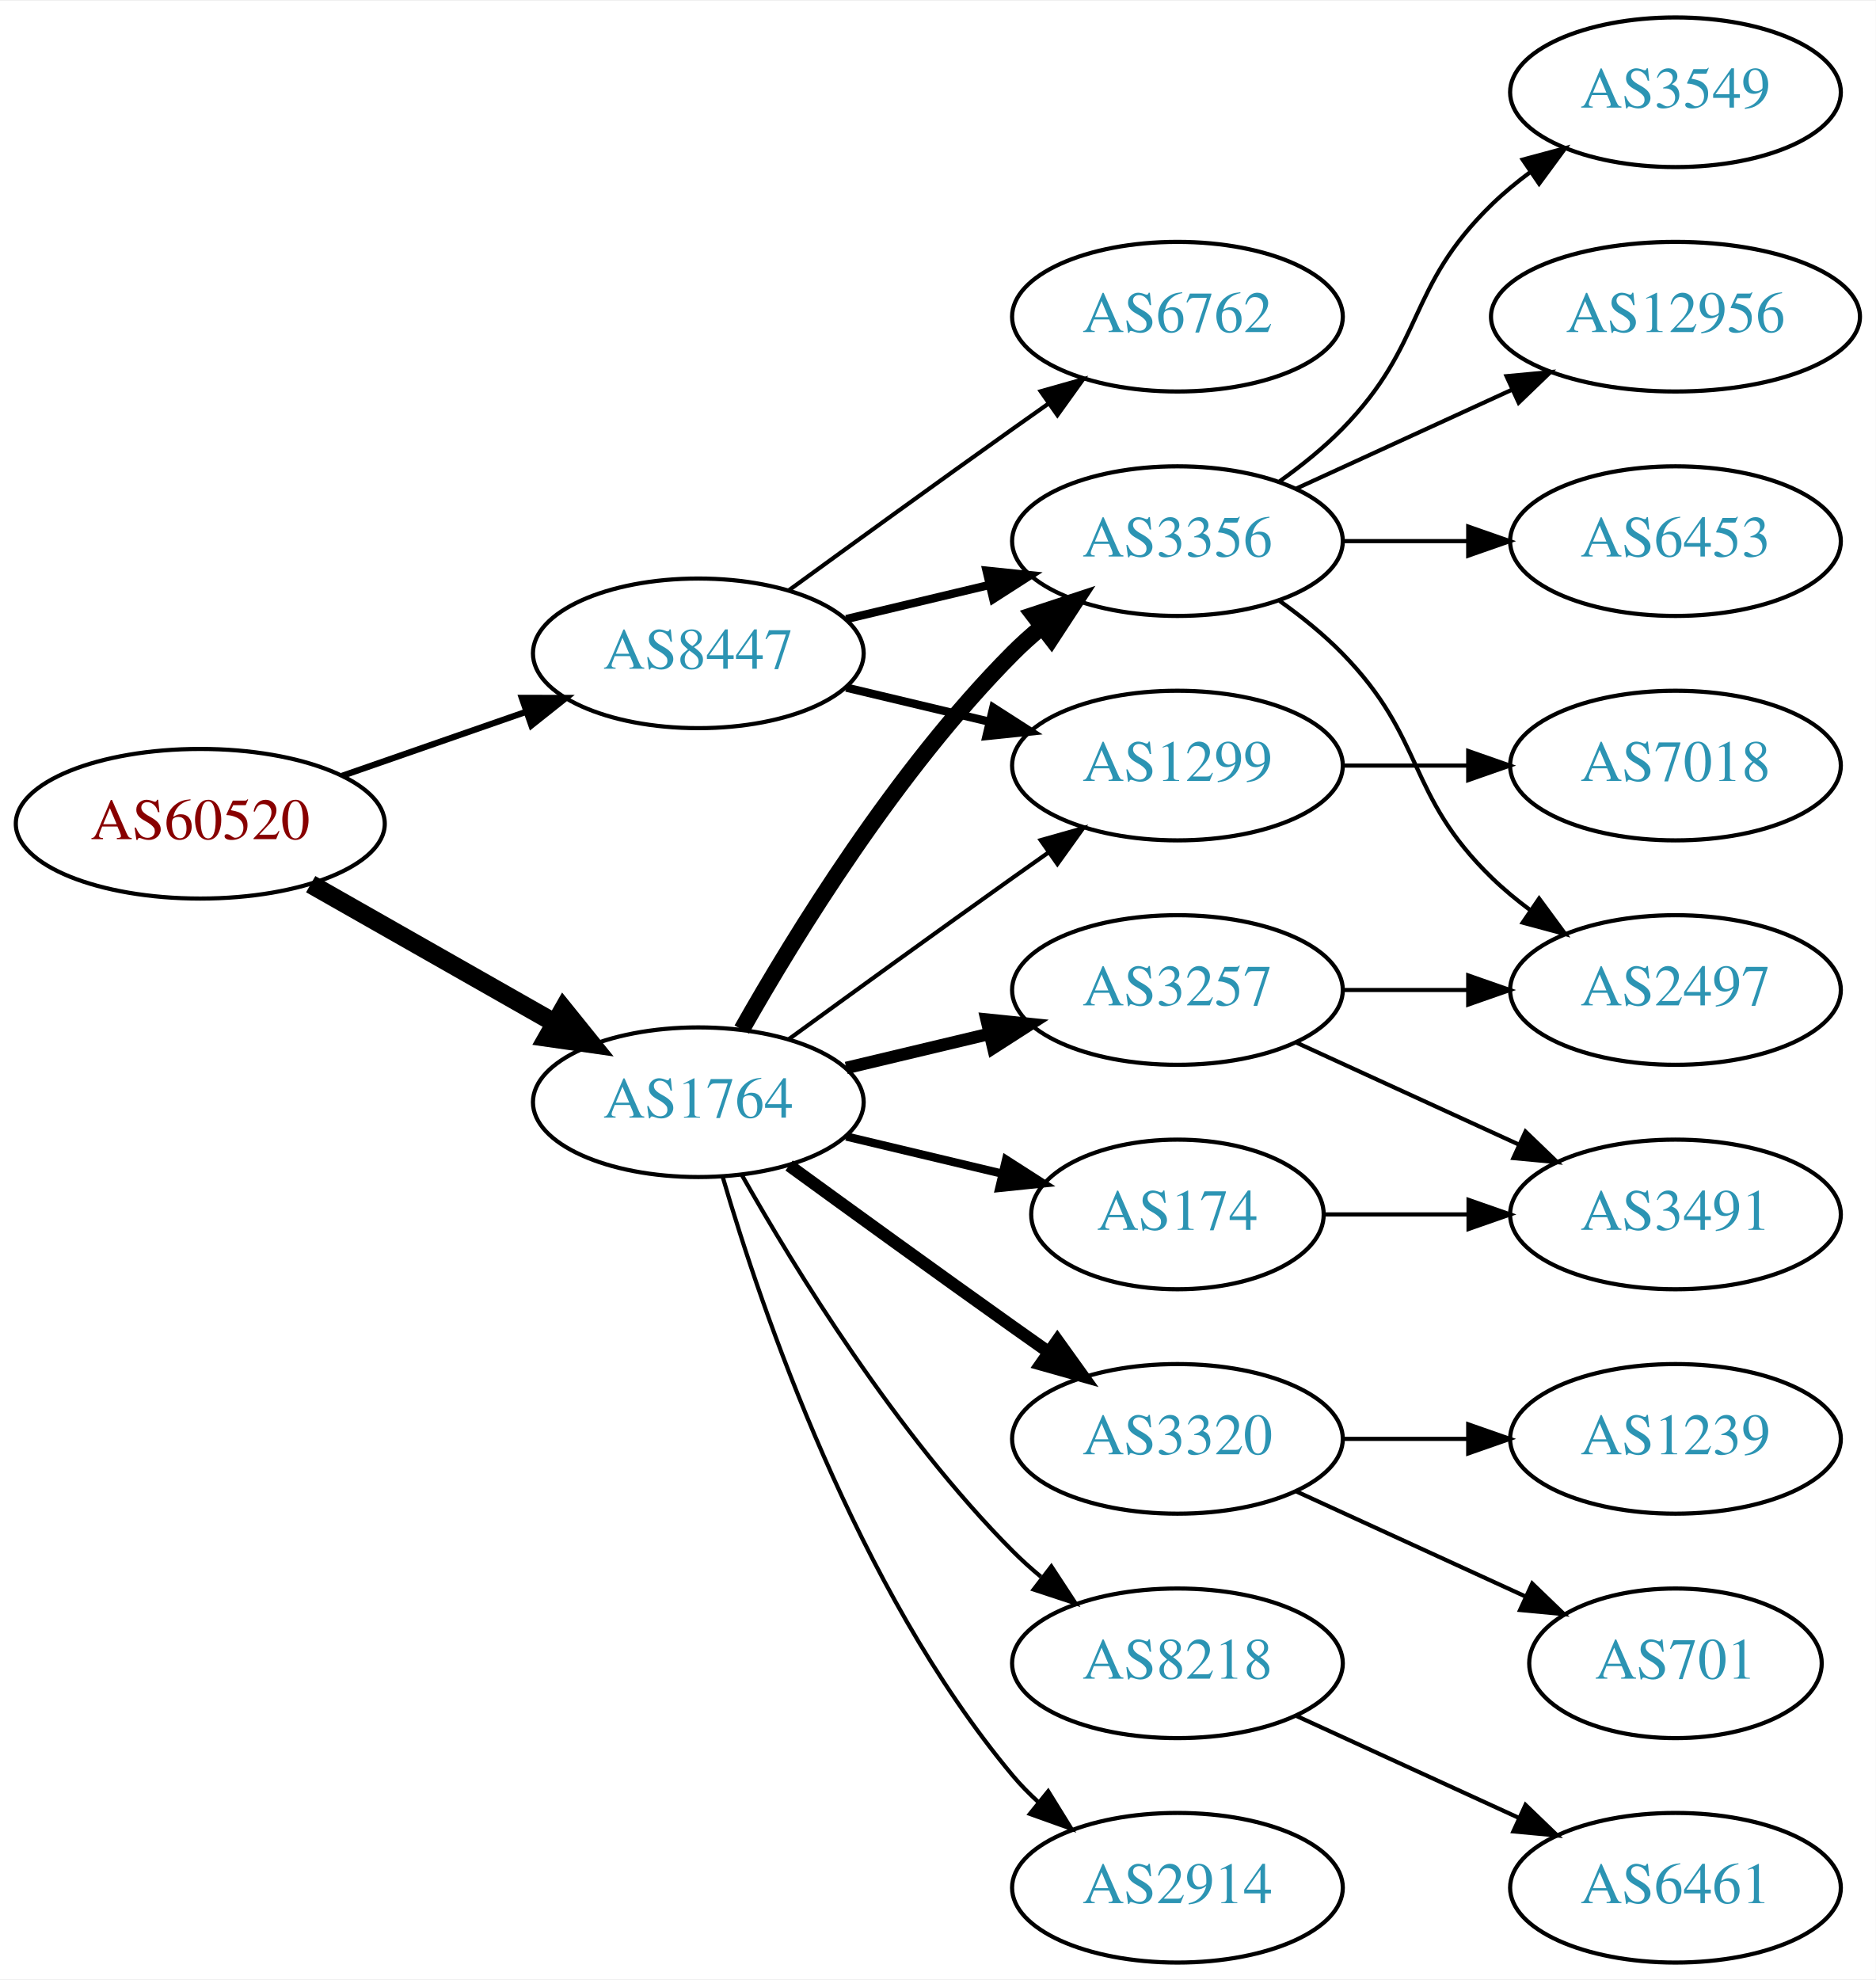
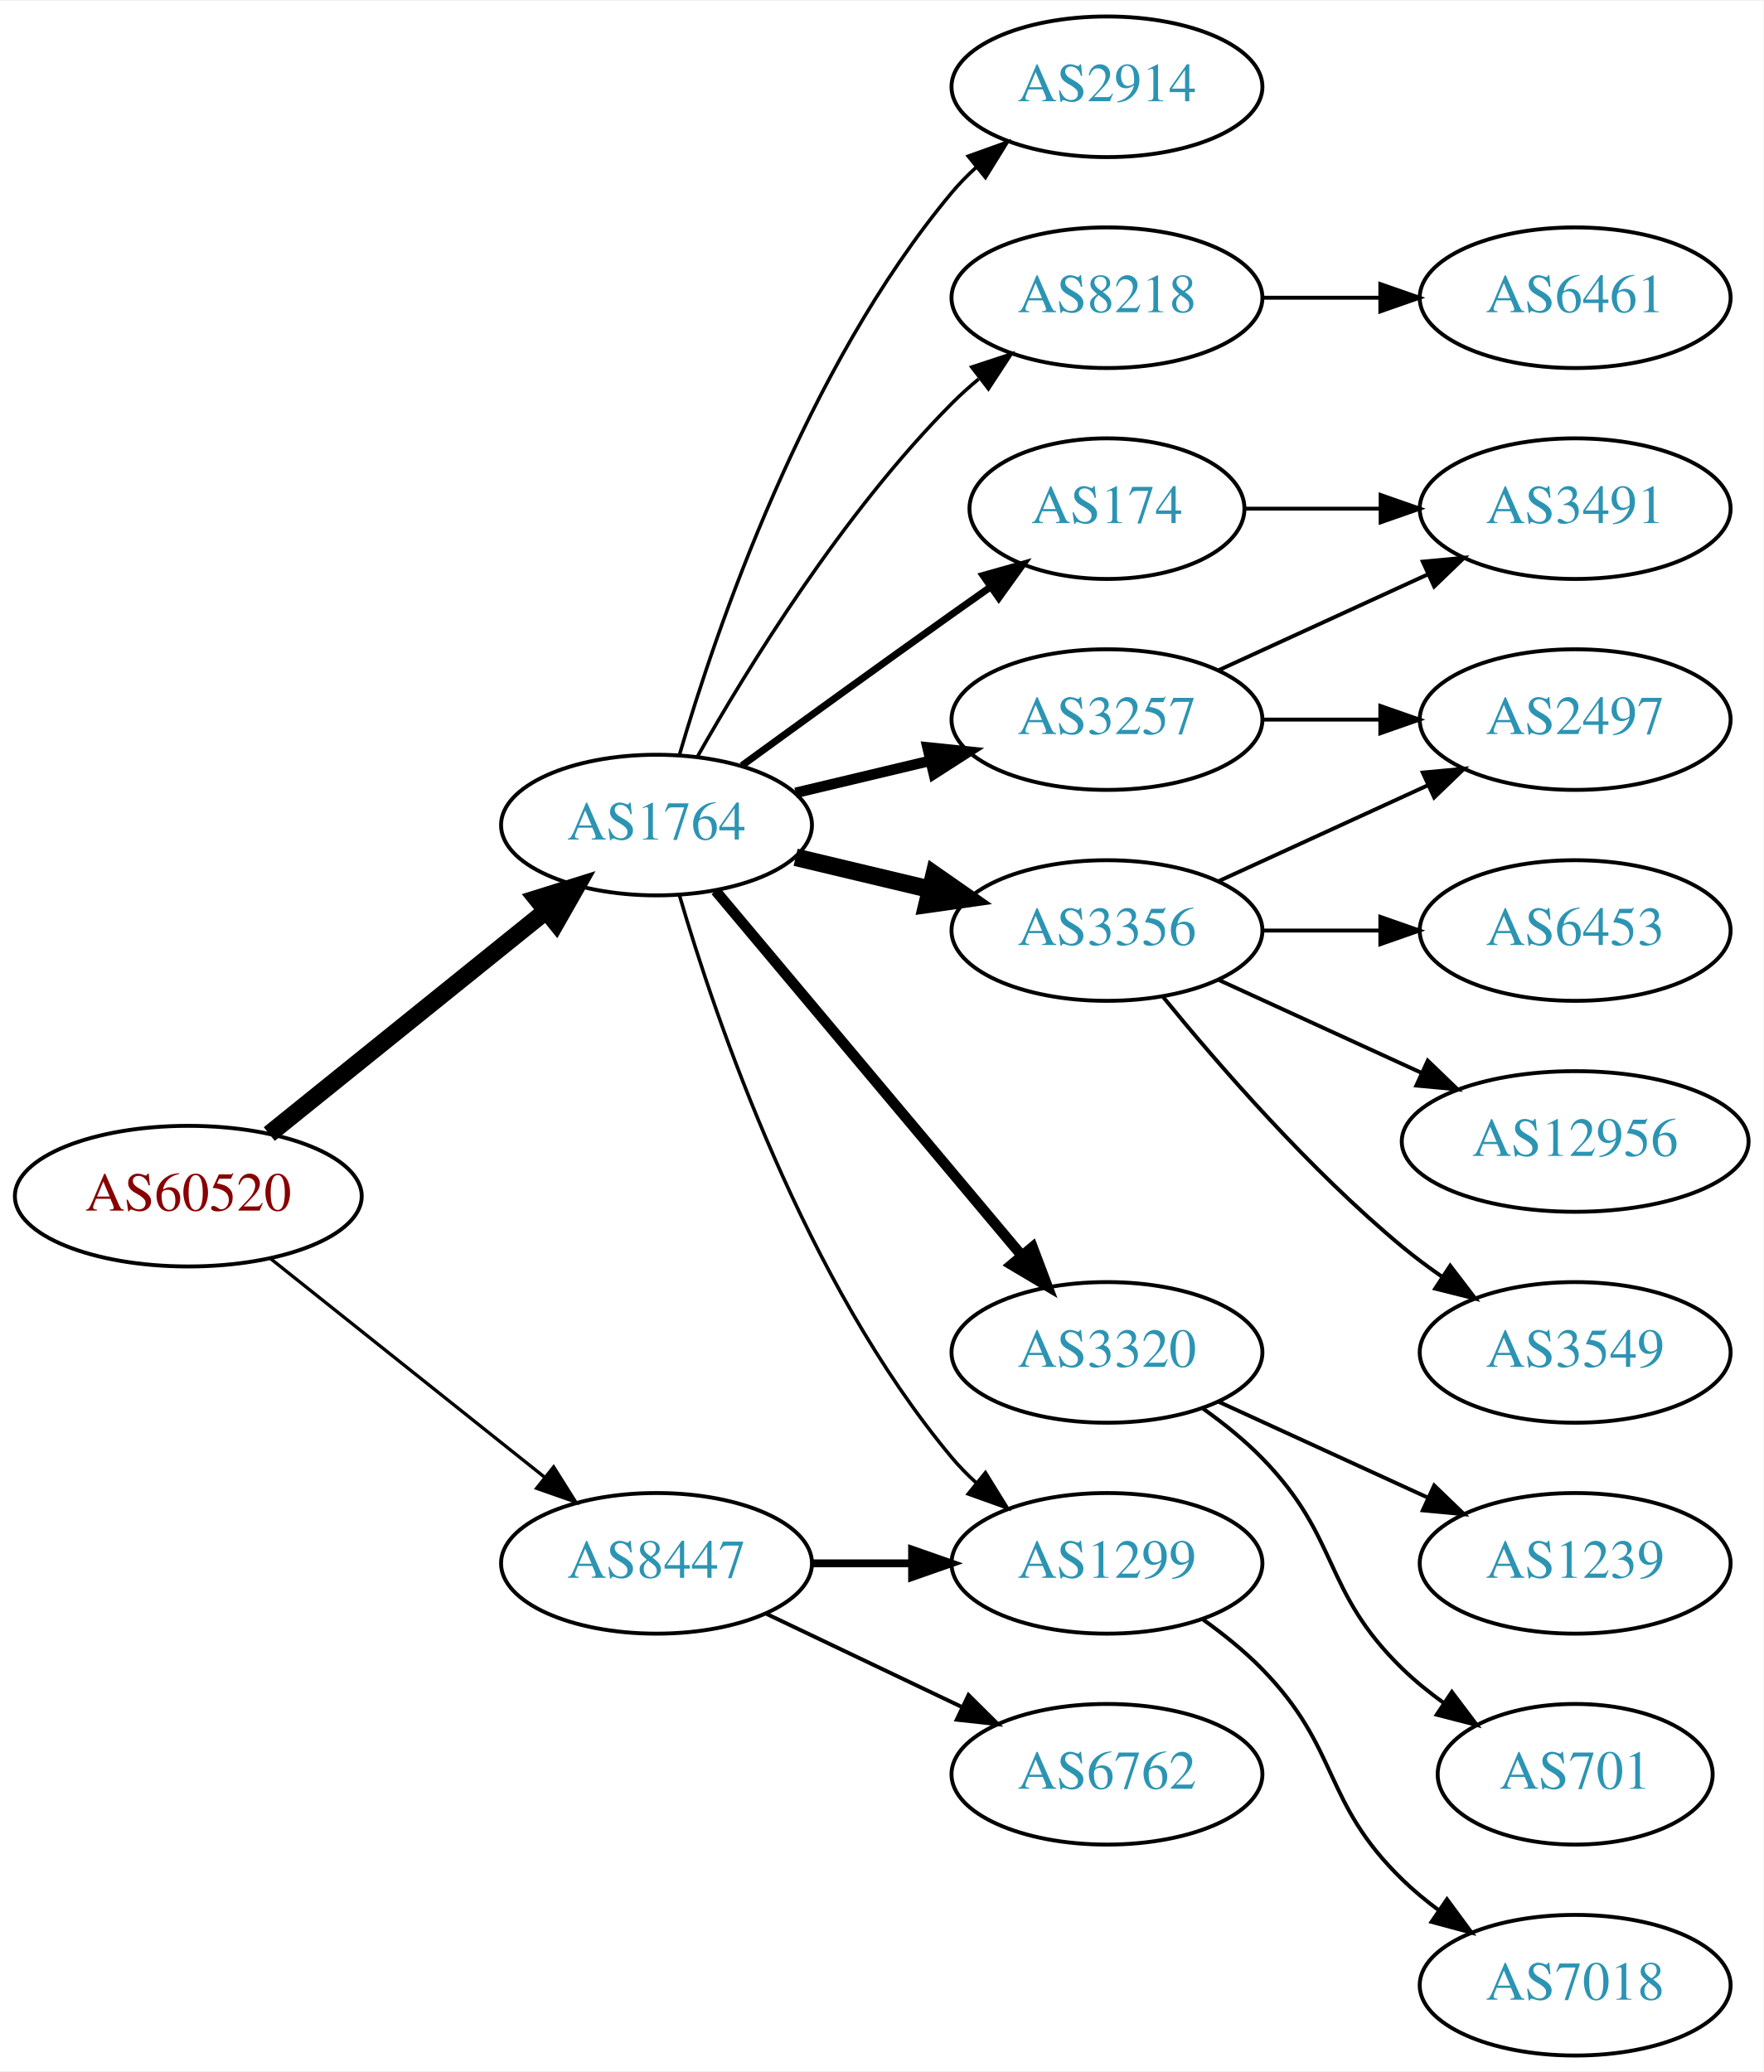
- <svg xmlns="http://www.w3.org/2000/svg" xmlns:xlink="http://www.w3.org/1999/xlink" width="451pt" height="476pt" viewBox="0.00 0.00 451.37 476.00">
-   <g id="graph0" class="graph" transform="scale(1 1) rotate(0) translate(4 472)">
-     <polygon fill="white" stroke="none" points="-4,4 -4,-472 447.37,-472 447.37,4 -4,4" />
+ <svg xmlns="http://www.w3.org/2000/svg" xmlns:xlink="http://www.w3.org/1999/xlink" width="451pt" height="530pt" viewBox="0.00 0.00 451.37 530.00">
+   <g id="graph0" class="graph" transform="scale(1 1) rotate(0) translate(4 526)">
+     <polygon fill="white" stroke="none" points="-4,4 -4,-526 447.37,-526 447.37,4 -4,4" />
    <g id="node1" class="node">
      <g id="a_node1">
        <a xlink:href="/asn/60520" xlink:title="AS60520 ~ AUVA-AS [AT]">
-           <ellipse fill="#ffffff" stroke="black" cx="44.196" cy="-274" rx="44.393" ry="18" />
-           <text text-anchor="middle" x="44.196" y="-270.3" font-family="Times,serif" font-size="14.00" fill="#880000">AS60520</text>
+           <ellipse fill="#ffffff" stroke="black" cx="44.196" cy="-220" rx="44.393" ry="18" />
+           <text text-anchor="middle" x="44.196" y="-216.3" font-family="Times,serif" font-size="14.00" fill="#880000">AS60520</text>
        </a>
      </g>
    </g>
    <g id="node2" class="node">
      <g id="a_node2">
        <a xlink:href="/asn/1764" xlink:title="AS1764 ~ NEXTLAYER-AS [AT]">
-           <ellipse fill="#ffffff" stroke="black" cx="164.039" cy="-207" rx="39.794" ry="18" />
-           <text text-anchor="middle" x="164.039" y="-203.3" font-family="Times,serif" font-size="14.00" fill="#2c94b3">AS1764</text>
+           <ellipse fill="#ffffff" stroke="black" cx="164.039" cy="-315" rx="39.794" ry="18" />
+           <text text-anchor="middle" x="164.039" y="-311.3" font-family="Times,serif" font-size="14.00" fill="#2c94b3">AS1764</text>
        </a>
      </g>
    </g>
    <g id="edge1" class="edge">
-       <path fill="none" stroke="black" stroke-width="4.5" d="M70.766,-259.462C87.985,-249.672 110.871,-236.66 129.542,-226.045" />
-       <polygon fill="black" stroke="black" stroke-width="4.5" points="131.579,-229.416 138.326,-221.05 127.687,-222.57 131.579,-229.416" />
+       <path fill="none" stroke="black" stroke-width="4.5" d="M64.92,-235.901C84.325,-251.544 114.111,-275.557 135.775,-293.021" />
+       <polygon fill="black" stroke="black" stroke-width="4.5" points="133.386,-296.153 143.642,-299.363 138.328,-290.022 133.386,-296.153" />
    </g>
    <g id="node3" class="node">
      <g id="a_node3">
        <a xlink:href="/asn/8447" xlink:title="AS8447 ~ A1 Telekom Austria AG [AT]">
-           <ellipse fill="#ffffff" stroke="black" cx="164.039" cy="-315" rx="39.794" ry="18" />
-           <text text-anchor="middle" x="164.039" y="-311.3" font-family="Times,serif" font-size="14.00" fill="#2c94b3">AS8447</text>
+           <ellipse fill="#ffffff" stroke="black" cx="164.039" cy="-126" rx="39.794" ry="18" />
+           <text text-anchor="middle" x="164.039" y="-122.3" font-family="Times,serif" font-size="14.00" fill="#2c94b3">AS8447</text>
        </a>
      </g>
    </g>
    <g id="edge2" class="edge">
-       <path fill="none" stroke="black" stroke-width="1.5" d="M78.335,-285.53C92.053,-290.302 108.092,-295.883 122.502,-300.896" />
-       <polygon fill="black" stroke="black" stroke-width="1.5" points="121.573,-304.279 132.168,-304.26 123.874,-297.668 121.573,-304.279" />
+       <path fill="none" stroke="black" stroke-width="0.844" d="M65.186,-204.054C84.518,-188.634 113.969,-165.141 135.512,-147.957" />
+       <polygon fill="black" stroke="black" stroke-width="0.844" points="137.708,-150.682 143.343,-141.71 133.343,-145.21 137.708,-150.682" />
    </g>
    <g id="node4" class="node">
      <g id="a_node4">
-         <a xlink:href="/asn/3320" xlink:title="AS3320 ~ DTAG [DE]">
-           <ellipse fill="#ffffff" stroke="black" cx="279.332" cy="-126" rx="39.794" ry="18" />
-           <text text-anchor="middle" x="279.332" y="-122.3" font-family="Times,serif" font-size="14.00" fill="#2c94b3">AS3320</text>
+         <a xlink:href="/asn/174" xlink:title="AS174 ~ Cogent Communications [US]">
+           <ellipse fill="#ffffff" stroke="black" cx="279.332" cy="-396" rx="35.194" ry="18" />
+           <text text-anchor="middle" x="279.332" y="-392.3" font-family="Times,serif" font-size="14.00" fill="#2c94b3">AS174</text>
        </a>
      </g>
    </g>
    <g id="edge3" class="edge">
-       <path fill="none" stroke="black" stroke-width="3" d="M185.887,-191.778C200.821,-180.909 221.435,-165.975 239.685,-153 242.506,-150.995 245.449,-148.915 248.397,-146.841" />
-       <polygon fill="black" stroke="black" stroke-width="3" points="250.443,-149.681 256.621,-141.074 246.424,-143.95 250.443,-149.681" />
+       <path fill="none" stroke="black" stroke-width="1.8" d="M185.887,-330.222C200.821,-341.091 221.435,-356.025 239.685,-369 242.895,-371.282 246.264,-373.661 249.619,-376.018" />
+       <polygon fill="black" stroke="black" stroke-width="1.8" points="247.631,-378.899 257.83,-381.77 251.647,-373.166 247.631,-378.899" />
    </g>
    <g id="node5" class="node">
      <g id="a_node5">
-         <a xlink:href="/asn/3257" xlink:title="AS3257 ~ GTT [DE]">
-           <ellipse fill="#ffffff" stroke="black" cx="279.332" cy="-234" rx="39.794" ry="18" />
-           <text text-anchor="middle" x="279.332" y="-230.3" font-family="Times,serif" font-size="14.00" fill="#2c94b3">AS3257</text>
+         <a xlink:href="/asn/3356" xlink:title="AS3356 ~ Level 3 Parent, LLC [US]">
+           <ellipse fill="#ffffff" stroke="black" cx="279.332" cy="-288" rx="39.794" ry="18" />
+           <text text-anchor="middle" x="279.332" y="-284.3" font-family="Times,serif" font-size="14.00" fill="#2c94b3">AS3356</text>
        </a>
      </g>
    </g>
    <g id="edge4" class="edge">
-       <path fill="none" stroke="black" stroke-width="3" d="M199.646,-215.248C210.517,-217.838 222.671,-220.735 234.114,-223.462" />
-       <polygon fill="black" stroke="black" stroke-width="3" points="233.397,-226.889 243.936,-225.803 235.02,-220.08 233.397,-226.889" />
+       <path fill="none" stroke="black" stroke-width="4.5" d="M199.646,-306.752C210.517,-304.162 222.671,-301.265 234.114,-298.538" />
+       <polygon fill="black" stroke="black" stroke-width="4.5" points="235.122,-302.346 243.936,-296.197 233.296,-294.685 235.122,-302.346" />
    </g>
    <g id="node6" class="node">
      <g id="a_node6">
-         <a xlink:href="/asn/174" xlink:title="AS174 ~ Cogent Communications [US]">
-           <ellipse fill="#ffffff" stroke="black" cx="279.332" cy="-180" rx="35.194" ry="18" />
-           <text text-anchor="middle" x="279.332" y="-176.3" font-family="Times,serif" font-size="14.00" fill="#2c94b3">AS174</text>
+         <a xlink:href="/asn/3257" xlink:title="AS3257 ~ GTT [DE]">
+           <ellipse fill="#ffffff" stroke="black" cx="279.332" cy="-342" rx="39.794" ry="18" />
+           <text text-anchor="middle" x="279.332" y="-338.3" font-family="Times,serif" font-size="14.00" fill="#2c94b3">AS3257</text>
        </a>
      </g>
    </g>
    <g id="edge5" class="edge">
-       <path fill="none" stroke="black" stroke-width="2" d="M199.646,-198.752C211.44,-195.942 224.745,-192.771 237.013,-189.847" />
-       <polygon fill="black" stroke="black" stroke-width="2" points="238.101,-193.186 247.018,-187.463 236.479,-186.376 238.101,-193.186" />
+       <path fill="none" stroke="black" stroke-width="2.7" d="M199.646,-323.248C210.517,-325.838 222.671,-328.735 234.114,-331.462" />
+       <polygon fill="black" stroke="black" stroke-width="2.7" points="233.397,-334.889 243.936,-333.803 235.02,-328.08 233.397,-334.889" />
    </g>
    <g id="node7" class="node">
      <g id="a_node7">
-         <a xlink:href="/asn/1299" xlink:title="AS1299 ~ Telia Carrier [EU]">
-           <ellipse fill="#ffffff" stroke="black" cx="279.332" cy="-288" rx="39.794" ry="18" />
-           <text text-anchor="middle" x="279.332" y="-284.3" font-family="Times,serif" font-size="14.00" fill="#2c94b3">AS1299</text>
+         <a xlink:href="/asn/3320" xlink:title="AS3320 ~ DTAG [DE]">
+           <ellipse fill="#ffffff" stroke="black" cx="279.332" cy="-180" rx="39.794" ry="18" />
+           <text text-anchor="middle" x="279.332" y="-176.3" font-family="Times,serif" font-size="14.00" fill="#2c94b3">AS3320</text>
        </a>
      </g>
    </g>
    <g id="edge6" class="edge">
-       <path fill="none" stroke="black" d="M185.887,-222.222C200.821,-233.091 221.435,-248.025 239.685,-261 242.506,-263.005 245.449,-265.085 248.397,-267.159" />
-       <polygon fill="black" stroke="black" points="246.424,-270.05 256.621,-272.926 250.443,-264.319 246.424,-270.05" />
+       <path fill="none" stroke="black" stroke-width="2.7" d="M179.158,-298.175C198.833,-274.731 234.637,-232.066 257.415,-204.924" />
+       <polygon fill="black" stroke="black" stroke-width="2.7" points="260.287,-206.947 264.034,-197.037 254.925,-202.447 260.287,-206.947" />
    </g>
    <g id="node8" class="node">
      <g id="a_node8">
-         <a xlink:href="/asn/3356" xlink:title="AS3356 ~ Level 3 Parent, LLC [US]">
-           <ellipse fill="#ffffff" stroke="black" cx="279.332" cy="-342" rx="39.794" ry="18" />
-           <text text-anchor="middle" x="279.332" y="-338.3" font-family="Times,serif" font-size="14.00" fill="#2c94b3">AS3356</text>
+         <a xlink:href="/asn/2914" xlink:title="AS2914 ~ NTT America, Inc. [US]">
+           <ellipse fill="#ffffff" stroke="black" cx="279.332" cy="-504" rx="39.794" ry="18" />
+           <text text-anchor="middle" x="279.332" y="-500.3" font-family="Times,serif" font-size="14.00" fill="#2c94b3">AS2914</text>
        </a>
      </g>
    </g>
    <g id="edge7" class="edge">
-       <path fill="none" stroke="black" stroke-width="4" d="M174.498,-224.49C187.28,-247.096 211.712,-286.886 239.685,-315 241.796,-317.121 244.092,-319.188 246.477,-321.171" />
-       <polygon fill="black" stroke="black" stroke-width="4" points="244.73,-324.242 254.793,-327.556 248.993,-318.69 244.73,-324.242" />
+       <path fill="none" stroke="black" stroke-width="0.9" d="M169.913,-333.002C179.227,-364.844 202.043,-431.981 239.685,-477 241.555,-479.237 243.654,-481.374 245.88,-483.396" />
+       <polygon fill="black" stroke="black" stroke-width="0.9" points="243.823,-486.234 253.799,-489.804 248.227,-480.793 243.823,-486.234" />
    </g>
    <g id="node9" class="node">
      <g id="a_node9">
-         <a xlink:href="/asn/8218" xlink:title="AS8218 ~ legacy Neotelecoms [FR]">
-           <ellipse fill="#ffffff" stroke="black" cx="279.332" cy="-72" rx="39.794" ry="18" />
-           <text text-anchor="middle" x="279.332" y="-68.3" font-family="Times,serif" font-size="14.00" fill="#2c94b3">AS8218</text>
+         <a xlink:href="/asn/1299" xlink:title="AS1299 ~ Telia Carrier [EU]">
+           <ellipse fill="#ffffff" stroke="black" cx="279.332" cy="-126" rx="39.794" ry="18" />
+           <text text-anchor="middle" x="279.332" y="-122.3" font-family="Times,serif" font-size="14.00" fill="#2c94b3">AS1299</text>
        </a>
      </g>
    </g>
    <g id="edge8" class="edge">
-       <path fill="none" stroke="black" d="M174.498,-189.51C187.28,-166.904 211.712,-127.114 239.685,-99 241.796,-96.879 244.092,-94.812 246.477,-92.829" />
-       <polygon fill="black" stroke="black" points="248.993,-95.31 254.793,-86.444 244.73,-89.758 248.993,-95.31" />
+       <path fill="none" stroke="black" stroke-width="0.9" d="M169.913,-296.998C179.227,-265.156 202.043,-198.019 239.685,-153 241.555,-150.763 243.654,-148.626 245.88,-146.604" />
+       <polygon fill="black" stroke="black" stroke-width="0.9" points="248.227,-149.207 253.799,-140.196 243.823,-143.766 248.227,-149.207" />
    </g>
    <g id="node10" class="node">
      <g id="a_node10">
-         <a xlink:href="/asn/2914" xlink:title="AS2914 ~ NTT America, Inc. [US]">
-           <ellipse fill="#ffffff" stroke="black" cx="279.332" cy="-18" rx="39.794" ry="18" />
-           <text text-anchor="middle" x="279.332" y="-14.3" font-family="Times,serif" font-size="14.00" fill="#2c94b3">AS2914</text>
+         <a xlink:href="/asn/8218" xlink:title="AS8218 ~ legacy Neotelecoms [FR]">
+           <ellipse fill="#ffffff" stroke="black" cx="279.332" cy="-450" rx="39.794" ry="18" />
+           <text text-anchor="middle" x="279.332" y="-446.3" font-family="Times,serif" font-size="14.00" fill="#2c94b3">AS8218</text>
        </a>
      </g>
    </g>
    <g id="edge9" class="edge">
-       <path fill="none" stroke="black" d="M169.913,-188.998C179.227,-157.156 202.043,-90.019 239.685,-45 241.555,-42.763 243.654,-40.626 245.88,-38.604" />
-       <polygon fill="black" stroke="black" points="248.227,-41.208 253.799,-32.196 243.823,-35.766 248.227,-41.208" />
+       <path fill="none" stroke="black" stroke-width="0.9" d="M174.498,-332.49C187.28,-355.096 211.712,-394.886 239.685,-423 241.796,-425.121 244.092,-427.188 246.477,-429.171" />
+       <polygon fill="black" stroke="black" stroke-width="0.9" points="244.73,-432.242 254.793,-435.556 248.993,-426.69 244.73,-432.242" />
    </g>
    <g id="edge20" class="edge">
-       <path fill="none" stroke="black" stroke-width="2" d="M199.646,-306.752C210.517,-304.162 222.671,-301.265 234.114,-298.538" />
-       <polygon fill="black" stroke="black" stroke-width="2" points="235.02,-301.92 243.936,-296.197 233.397,-295.111 235.02,-301.92" />
-     </g>
-     <g id="edge22" class="edge">
-       <path fill="none" stroke="black" stroke-width="2" d="M199.646,-323.248C210.517,-325.838 222.671,-328.735 234.114,-331.462" />
-       <polygon fill="black" stroke="black" stroke-width="2" points="233.397,-334.889 243.936,-333.803 235.02,-328.08 233.397,-334.889" />
+       <path fill="none" stroke="black" stroke-width="2" d="M203.711,-126C211.914,-126 220.678,-126 229.21,-126" />
+       <polygon fill="black" stroke="black" stroke-width="2" points="229.449,-129.5 239.449,-126 229.449,-122.5 229.449,-129.5" />
    </g>
    <g id="node19" class="node">
      <g id="a_node19">
        <a xlink:href="/asn/6762" xlink:title="AS6762 ~ TELECOM ITALIA SPARKLE S.p.A. [IT]">
-           <ellipse fill="#ffffff" stroke="black" cx="279.332" cy="-396" rx="39.794" ry="18" />
-           <text text-anchor="middle" x="279.332" y="-392.3" font-family="Times,serif" font-size="14.00" fill="#2c94b3">AS6762</text>
+           <ellipse fill="#ffffff" stroke="black" cx="279.332" cy="-72" rx="39.794" ry="18" />
+           <text text-anchor="middle" x="279.332" y="-68.3" font-family="Times,serif" font-size="14.00" fill="#2c94b3">AS6762</text>
        </a>
      </g>
    </g>
    <g id="edge21" class="edge">
-       <path fill="none" stroke="black" d="M185.887,-330.222C200.821,-341.091 221.435,-356.025 239.685,-369 242.506,-371.005 245.449,-373.085 248.397,-375.159" />
-       <polygon fill="black" stroke="black" points="246.424,-378.05 256.621,-380.926 250.443,-372.319 246.424,-378.05" />
+       <path fill="none" stroke="black" d="M192.175,-113.066C207.169,-105.919 225.99,-96.948 242.213,-89.215" />
+       <polygon fill="black" stroke="black" points="243.895,-92.291 251.417,-84.829 240.884,-85.972 243.895,-92.291" />
    </g>
    <g id="node11" class="node">
      <g id="a_node11">
+         <a xlink:href="/asn/3491" xlink:title="AS3491 ~ PCCW Global, Inc. [US]">
+           <ellipse fill="#ffffff" stroke="black" cx="399.174" cy="-396" rx="39.794" ry="18" />
+           <text text-anchor="middle" x="399.174" y="-392.3" font-family="Times,serif" font-size="14.00" fill="#2c94b3">AS3491</text>
+         </a>
+       </g>
+     </g>
+     <g id="edge10" class="edge">
+       <path fill="none" stroke="black" d="M314.733,-396C325.557,-396 337.725,-396 349.352,-396" />
+       <polygon fill="black" stroke="black" points="349.383,-399.5 359.383,-396 349.383,-392.5 349.383,-399.5" />
+     </g>
+     <g id="node12" class="node">
+       <g id="a_node12">
+         <a xlink:href="/asn/3549" xlink:title="AS3549 ~ Level 3 Parent, LLC [US]">
+           <ellipse fill="#ffffff" stroke="black" cx="399.174" cy="-180" rx="39.794" ry="18" />
+           <text text-anchor="middle" x="399.174" y="-176.3" font-family="Times,serif" font-size="14.00" fill="#2c94b3">AS3549</text>
+         </a>
+       </g>
+     </g>
+     <g id="edge11" class="edge">
+       <path fill="none" stroke="black" d="M293.751,-270.935C307.865,-253.625 331.28,-226.655 354.978,-207 358.194,-204.332 361.695,-201.73 365.265,-199.259" />
+       <polygon fill="black" stroke="black" points="367.189,-202.183 373.622,-193.764 363.343,-196.334 367.189,-202.183" />
+     </g>
+     <g id="node13" class="node">
+       <g id="a_node13">
+         <a xlink:href="/asn/6453" xlink:title="AS6453 ~ TATA COMMUNICATIONS (AMERICA) INC [US]">
+           <ellipse fill="#ffffff" stroke="black" cx="399.174" cy="-288" rx="39.794" ry="18" />
+           <text text-anchor="middle" x="399.174" y="-284.3" font-family="Times,serif" font-size="14.00" fill="#2c94b3">AS6453</text>
+         </a>
+       </g>
+     </g>
+     <g id="edge12" class="edge">
+       <path fill="none" stroke="black" d="M319.244,-288C328.798,-288 339.147,-288 349.11,-288" />
+       <polygon fill="black" stroke="black" points="349.302,-291.5 359.302,-288 349.302,-284.5 349.302,-291.5" />
+     </g>
+     <g id="node14" class="node">
+       <g id="a_node14">
+         <a xlink:href="/asn/2497" xlink:title="AS2497 ~ Internet Initiative Japan Inc. [JP]">
+           <ellipse fill="#ffffff" stroke="black" cx="399.174" cy="-342" rx="39.794" ry="18" />
+           <text text-anchor="middle" x="399.174" y="-338.3" font-family="Times,serif" font-size="14.00" fill="#2c94b3">AS2497</text>
+         </a>
+       </g>
+     </g>
+     <g id="edge13" class="edge">
+       <path fill="none" stroke="black" d="M307.96,-300.661C323.917,-307.973 344.188,-317.261 361.471,-325.181" />
+       <polygon fill="black" stroke="black" points="360.169,-328.435 370.718,-329.419 363.085,-322.071 360.169,-328.435" />
+     </g>
+     <g id="node15" class="node">
+       <g id="a_node15">
+         <a xlink:href="/asn/12956" xlink:title="AS12956 ~ TELXIUS [ES]">
+           <ellipse fill="#ffffff" stroke="black" cx="399.174" cy="-234" rx="44.393" ry="18" />
+           <text text-anchor="middle" x="399.174" y="-230.3" font-family="Times,serif" font-size="14.00" fill="#2c94b3">AS12956</text>
+         </a>
+       </g>
+     </g>
+     <g id="edge14" class="edge">
+       <path fill="none" stroke="black" d="M307.96,-275.339C323.458,-268.238 343.025,-259.272 359.971,-251.506" />
+       <polygon fill="black" stroke="black" points="361.441,-254.683 369.074,-247.335 358.525,-248.319 361.441,-254.683" />
+     </g>
+     <g id="edge15" class="edge">
+       <path fill="none" stroke="black" d="M307.96,-354.661C323.917,-361.973 344.188,-371.261 361.471,-379.181" />
+       <polygon fill="black" stroke="black" points="360.169,-382.435 370.718,-383.419 363.085,-376.071 360.169,-382.435" />
+     </g>
+     <g id="edge16" class="edge">
+       <path fill="none" stroke="black" d="M319.244,-342C328.798,-342 339.147,-342 349.11,-342" />
+       <polygon fill="black" stroke="black" points="349.302,-345.5 359.302,-342 349.302,-338.5 349.302,-345.5" />
+     </g>
+     <g id="node17" class="node">
+       <g id="a_node17">
+         <a xlink:href="/asn/1239" xlink:title="AS1239 ~ Sprint [US]">
+           <ellipse fill="#ffffff" stroke="black" cx="399.174" cy="-126" rx="39.794" ry="18" />
+           <text text-anchor="middle" x="399.174" y="-122.3" font-family="Times,serif" font-size="14.00" fill="#2c94b3">AS1239</text>
+         </a>
+       </g>
+     </g>
+     <g id="edge18" class="edge">
+       <path fill="none" stroke="black" d="M307.96,-167.339C323.917,-160.027 344.188,-150.739 361.471,-142.819" />
+       <polygon fill="black" stroke="black" points="363.085,-145.929 370.718,-138.581 360.169,-139.565 363.085,-145.929" />
+     </g>
+     <g id="node18" class="node">
+       <g id="a_node18">
        <a xlink:href="/asn/701" xlink:title="AS701 ~ UUNET [US]">
          <ellipse fill="#ffffff" stroke="black" cx="399.174" cy="-72" rx="35.194" ry="18" />
          <text text-anchor="middle" x="399.174" y="-68.3" font-family="Times,serif" font-size="14.00" fill="#2c94b3">AS701</text>
        </a>
      </g>
    </g>
-     <g id="edge10" class="edge">
-       <path fill="none" stroke="black" d="M307.96,-113.339C324.377,-105.817 345.358,-96.202 362.955,-88.139" />
-       <polygon fill="black" stroke="black" points="364.7,-91.189 372.332,-83.842 361.783,-84.826 364.7,-91.189" />
-     </g>
-     <g id="node12" class="node">
-       <g id="a_node12">
-         <a xlink:href="/asn/1239" xlink:title="AS1239 ~ Sprint [US]">
-           <ellipse fill="#ffffff" stroke="black" cx="399.174" cy="-126" rx="39.794" ry="18" />
-           <text text-anchor="middle" x="399.174" y="-122.3" font-family="Times,serif" font-size="14.00" fill="#2c94b3">AS1239</text>
-         </a>
-       </g>
-     </g>
-     <g id="edge11" class="edge">
-       <path fill="none" stroke="black" d="M319.244,-126C328.798,-126 339.147,-126 349.11,-126" />
-       <polygon fill="black" stroke="black" points="349.302,-129.5 359.302,-126 349.302,-122.5 349.302,-129.5" />
-     </g>
-     <g id="node15" class="node">
-       <g id="a_node15">
-         <a xlink:href="/asn/2497" xlink:title="AS2497 ~ Internet Initiative Japan Inc. [JP]">
-           <ellipse fill="#ffffff" stroke="black" cx="399.174" cy="-234" rx="39.794" ry="18" />
-           <text text-anchor="middle" x="399.174" y="-230.3" font-family="Times,serif" font-size="14.00" fill="#2c94b3">AS2497</text>
-         </a>
-       </g>
-     </g>
-     <g id="edge17" class="edge">
-       <path fill="none" stroke="black" d="M319.244,-234C328.798,-234 339.147,-234 349.11,-234" />
-       <polygon fill="black" stroke="black" points="349.302,-237.5 359.302,-234 349.302,-230.5 349.302,-237.5" />
-     </g>
-     <g id="node18" class="node">
-       <g id="a_node18">
-         <a xlink:href="/asn/3491" xlink:title="AS3491 ~ PCCW Global, Inc. [US]">
-           <ellipse fill="#ffffff" stroke="black" cx="399.174" cy="-180" rx="39.794" ry="18" />
-           <text text-anchor="middle" x="399.174" y="-176.3" font-family="Times,serif" font-size="14.00" fill="#2c94b3">AS3491</text>
-         </a>
-       </g>
-     </g>
-     <g id="edge18" class="edge">
-       <path fill="none" stroke="black" d="M307.96,-221.339C323.917,-214.027 344.188,-204.739 361.471,-196.819" />
-       <polygon fill="black" stroke="black" points="363.085,-199.929 370.718,-192.581 360.169,-193.565 363.085,-199.929" />
-     </g>
    <g id="edge19" class="edge">
-       <path fill="none" stroke="black" d="M314.733,-180C325.557,-180 337.725,-180 349.352,-180" />
-       <polygon fill="black" stroke="black" points="349.383,-183.5 359.383,-180 349.383,-176.5 349.383,-183.5" />
+       <path fill="none" stroke="black" d="M303.926,-165.611C309.182,-161.852 314.513,-157.563 318.978,-153 339.151,-132.383 334.285,-119.094 354.978,-99 358.206,-95.866 361.857,-92.911 365.635,-90.188" />
+       <polygon fill="black" stroke="black" points="367.614,-93.075 373.995,-84.617 363.732,-87.25 367.614,-93.075" />
    </g>
    <g id="node20" class="node">
      <g id="a_node20">
        <a xlink:href="/asn/7018" xlink:title="AS7018 ~ AT&amp;T Services, Inc. [US]">
-           <ellipse fill="#ffffff" stroke="black" cx="399.174" cy="-288" rx="39.794" ry="18" />
-           <text text-anchor="middle" x="399.174" y="-284.3" font-family="Times,serif" font-size="14.00" fill="#2c94b3">AS7018</text>
-         </a>
-       </g>
-     </g>
-     <g id="edge23" class="edge">
-       <path fill="none" stroke="black" d="M319.244,-288C328.798,-288 339.147,-288 349.11,-288" />
-       <polygon fill="black" stroke="black" points="349.302,-291.5 359.302,-288 349.302,-284.5 349.302,-291.5" />
-     </g>
-     <g id="node13" class="node">
-       <g id="a_node13">
-         <a xlink:href="/asn/3549" xlink:title="AS3549 ~ Level 3 Parent, LLC [US]">
-           <ellipse fill="#ffffff" stroke="black" cx="399.174" cy="-450" rx="39.794" ry="18" />
-           <text text-anchor="middle" x="399.174" y="-446.3" font-family="Times,serif" font-size="14.00" fill="#2c94b3">AS3549</text>
-         </a>
-       </g>
-     </g>
-     <g id="edge12" class="edge">
-       <path fill="none" stroke="black" d="M303.926,-356.389C309.182,-360.148 314.513,-364.437 318.978,-369 339.151,-389.617 334.285,-402.906 354.978,-423 357.823,-425.763 360.997,-428.386 364.297,-430.834" />
-       <polygon fill="black" stroke="black" points="362.414,-433.786 372.645,-436.538 366.363,-428.006 362.414,-433.786" />
-     </g>
-     <g id="node14" class="node">
-       <g id="a_node14">
-         <a xlink:href="/asn/12956" xlink:title="AS12956 ~ TELXIUS [ES]">
-           <ellipse fill="#ffffff" stroke="black" cx="399.174" cy="-396" rx="44.393" ry="18" />
-           <text text-anchor="middle" x="399.174" y="-392.3" font-family="Times,serif" font-size="14.00" fill="#2c94b3">AS12956</text>
-         </a>
-       </g>
-     </g>
-     <g id="edge13" class="edge">
-       <path fill="none" stroke="black" d="M307.96,-354.661C323.458,-361.762 343.025,-370.728 359.971,-378.494" />
-       <polygon fill="black" stroke="black" points="358.525,-381.681 369.074,-382.665 361.441,-375.317 358.525,-381.681" />
-     </g>
-     <g id="edge14" class="edge">
-       <path fill="none" stroke="black" d="M303.926,-327.611C309.182,-323.852 314.513,-319.563 318.978,-315 339.151,-294.383 334.285,-281.094 354.978,-261 357.823,-258.237 360.997,-255.614 364.297,-253.166" />
-       <polygon fill="black" stroke="black" points="366.363,-255.994 372.645,-247.462 362.414,-250.214 366.363,-255.994" />
+           <ellipse fill="#ffffff" stroke="black" cx="399.174" cy="-18" rx="39.794" ry="18" />
+           <text text-anchor="middle" x="399.174" y="-14.3" font-family="Times,serif" font-size="14.00" fill="#2c94b3">AS7018</text>
+         </a>
+       </g>
+     </g>
+     <g id="edge22" class="edge">
+       <path fill="none" stroke="black" d="M303.926,-111.611C309.182,-107.852 314.513,-103.563 318.978,-99 339.151,-78.383 334.285,-65.094 354.978,-45 357.823,-42.237 360.997,-39.614 364.297,-37.166" />
+       <polygon fill="black" stroke="black" points="366.363,-39.993 372.645,-31.462 362.414,-34.214 366.363,-39.993" />
    </g>
    <g id="node16" class="node">
      <g id="a_node16">
-         <a xlink:href="/asn/6453" xlink:title="AS6453 ~ TATA COMMUNICATIONS (AMERICA) INC [US]">
-           <ellipse fill="#ffffff" stroke="black" cx="399.174" cy="-342" rx="39.794" ry="18" />
-           <text text-anchor="middle" x="399.174" y="-338.3" font-family="Times,serif" font-size="14.00" fill="#2c94b3">AS6453</text>
-         </a>
-       </g>
-     </g>
-     <g id="edge15" class="edge">
-       <path fill="none" stroke="black" d="M319.244,-342C328.798,-342 339.147,-342 349.11,-342" />
-       <polygon fill="black" stroke="black" points="349.302,-345.5 359.302,-342 349.302,-338.5 349.302,-345.5" />
-     </g>
-     <g id="node17" class="node">
-       <g id="a_node17">
        <a xlink:href="/asn/6461" xlink:title="AS6461 ~ Zayo Bandwidth [US]">
-           <ellipse fill="#ffffff" stroke="black" cx="399.174" cy="-18" rx="39.794" ry="18" />
-           <text text-anchor="middle" x="399.174" y="-14.3" font-family="Times,serif" font-size="14.00" fill="#2c94b3">AS6461</text>
-         </a>
-       </g>
-     </g>
-     <g id="edge16" class="edge">
-       <path fill="none" stroke="black" d="M307.96,-59.339C323.917,-52.027 344.188,-42.739 361.471,-34.819" />
-       <polygon fill="black" stroke="black" points="363.085,-37.929 370.718,-30.581 360.169,-31.565 363.085,-37.929" />
+           <ellipse fill="#ffffff" stroke="black" cx="399.174" cy="-450" rx="39.794" ry="18" />
+           <text text-anchor="middle" x="399.174" y="-446.3" font-family="Times,serif" font-size="14.00" fill="#2c94b3">AS6461</text>
+         </a>
+       </g>
+     </g>
+     <g id="edge17" class="edge">
+       <path fill="none" stroke="black" d="M319.244,-450C328.798,-450 339.147,-450 349.11,-450" />
+       <polygon fill="black" stroke="black" points="349.302,-453.5 359.302,-450 349.302,-446.5 349.302,-453.5" />
    </g>
  </g>
</svg>
